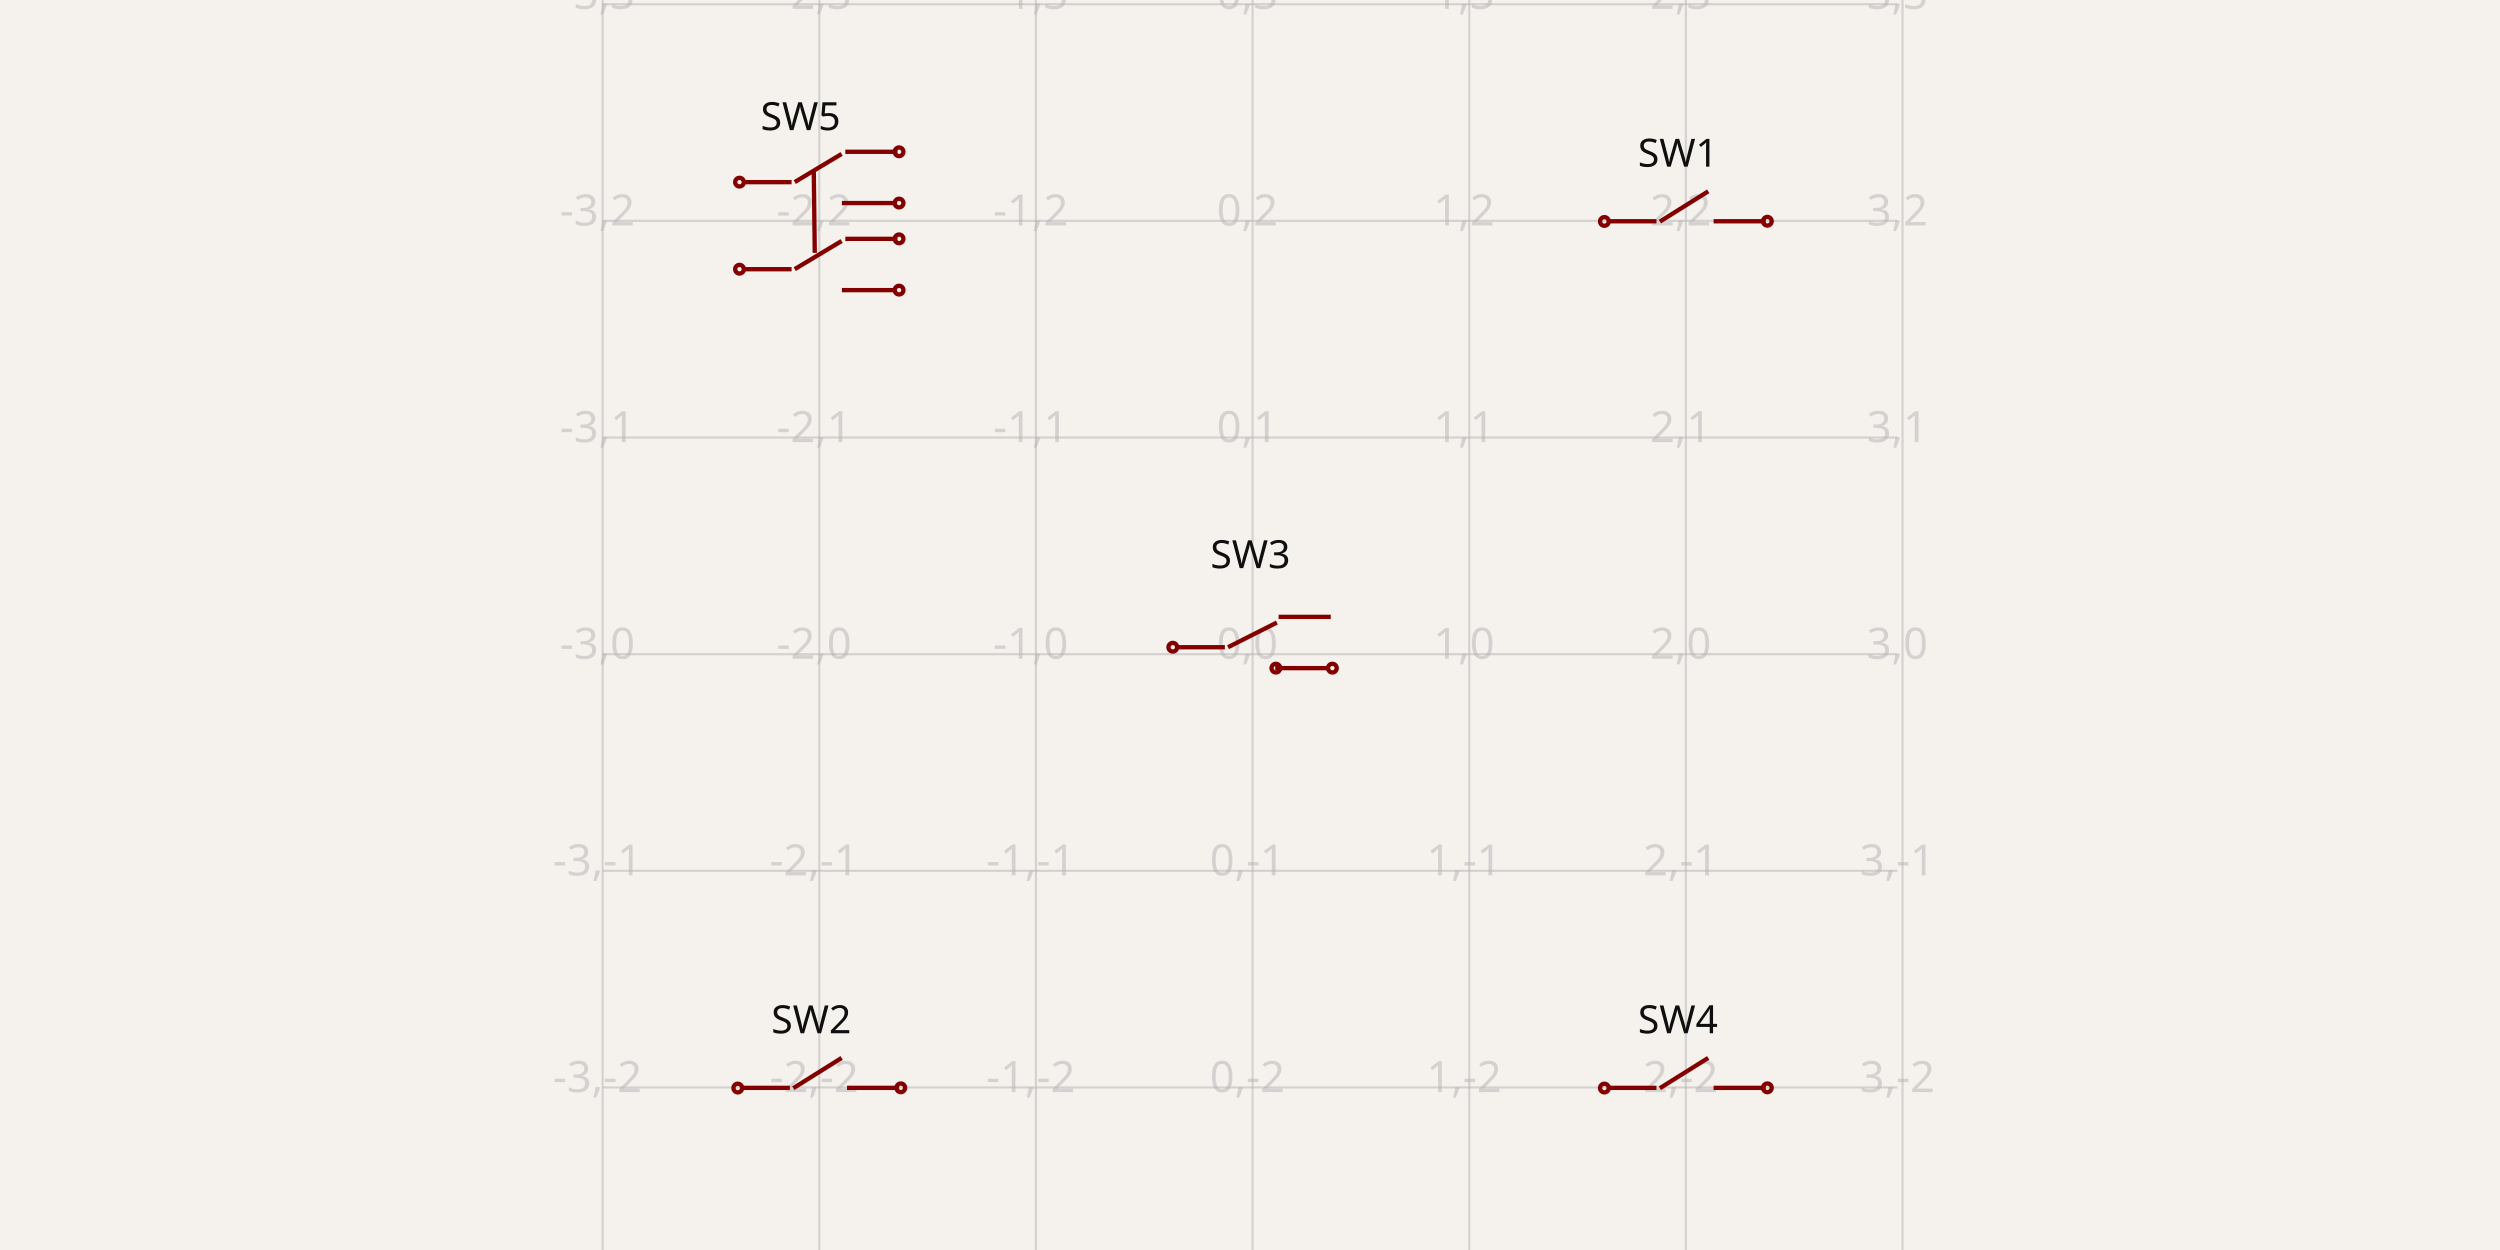
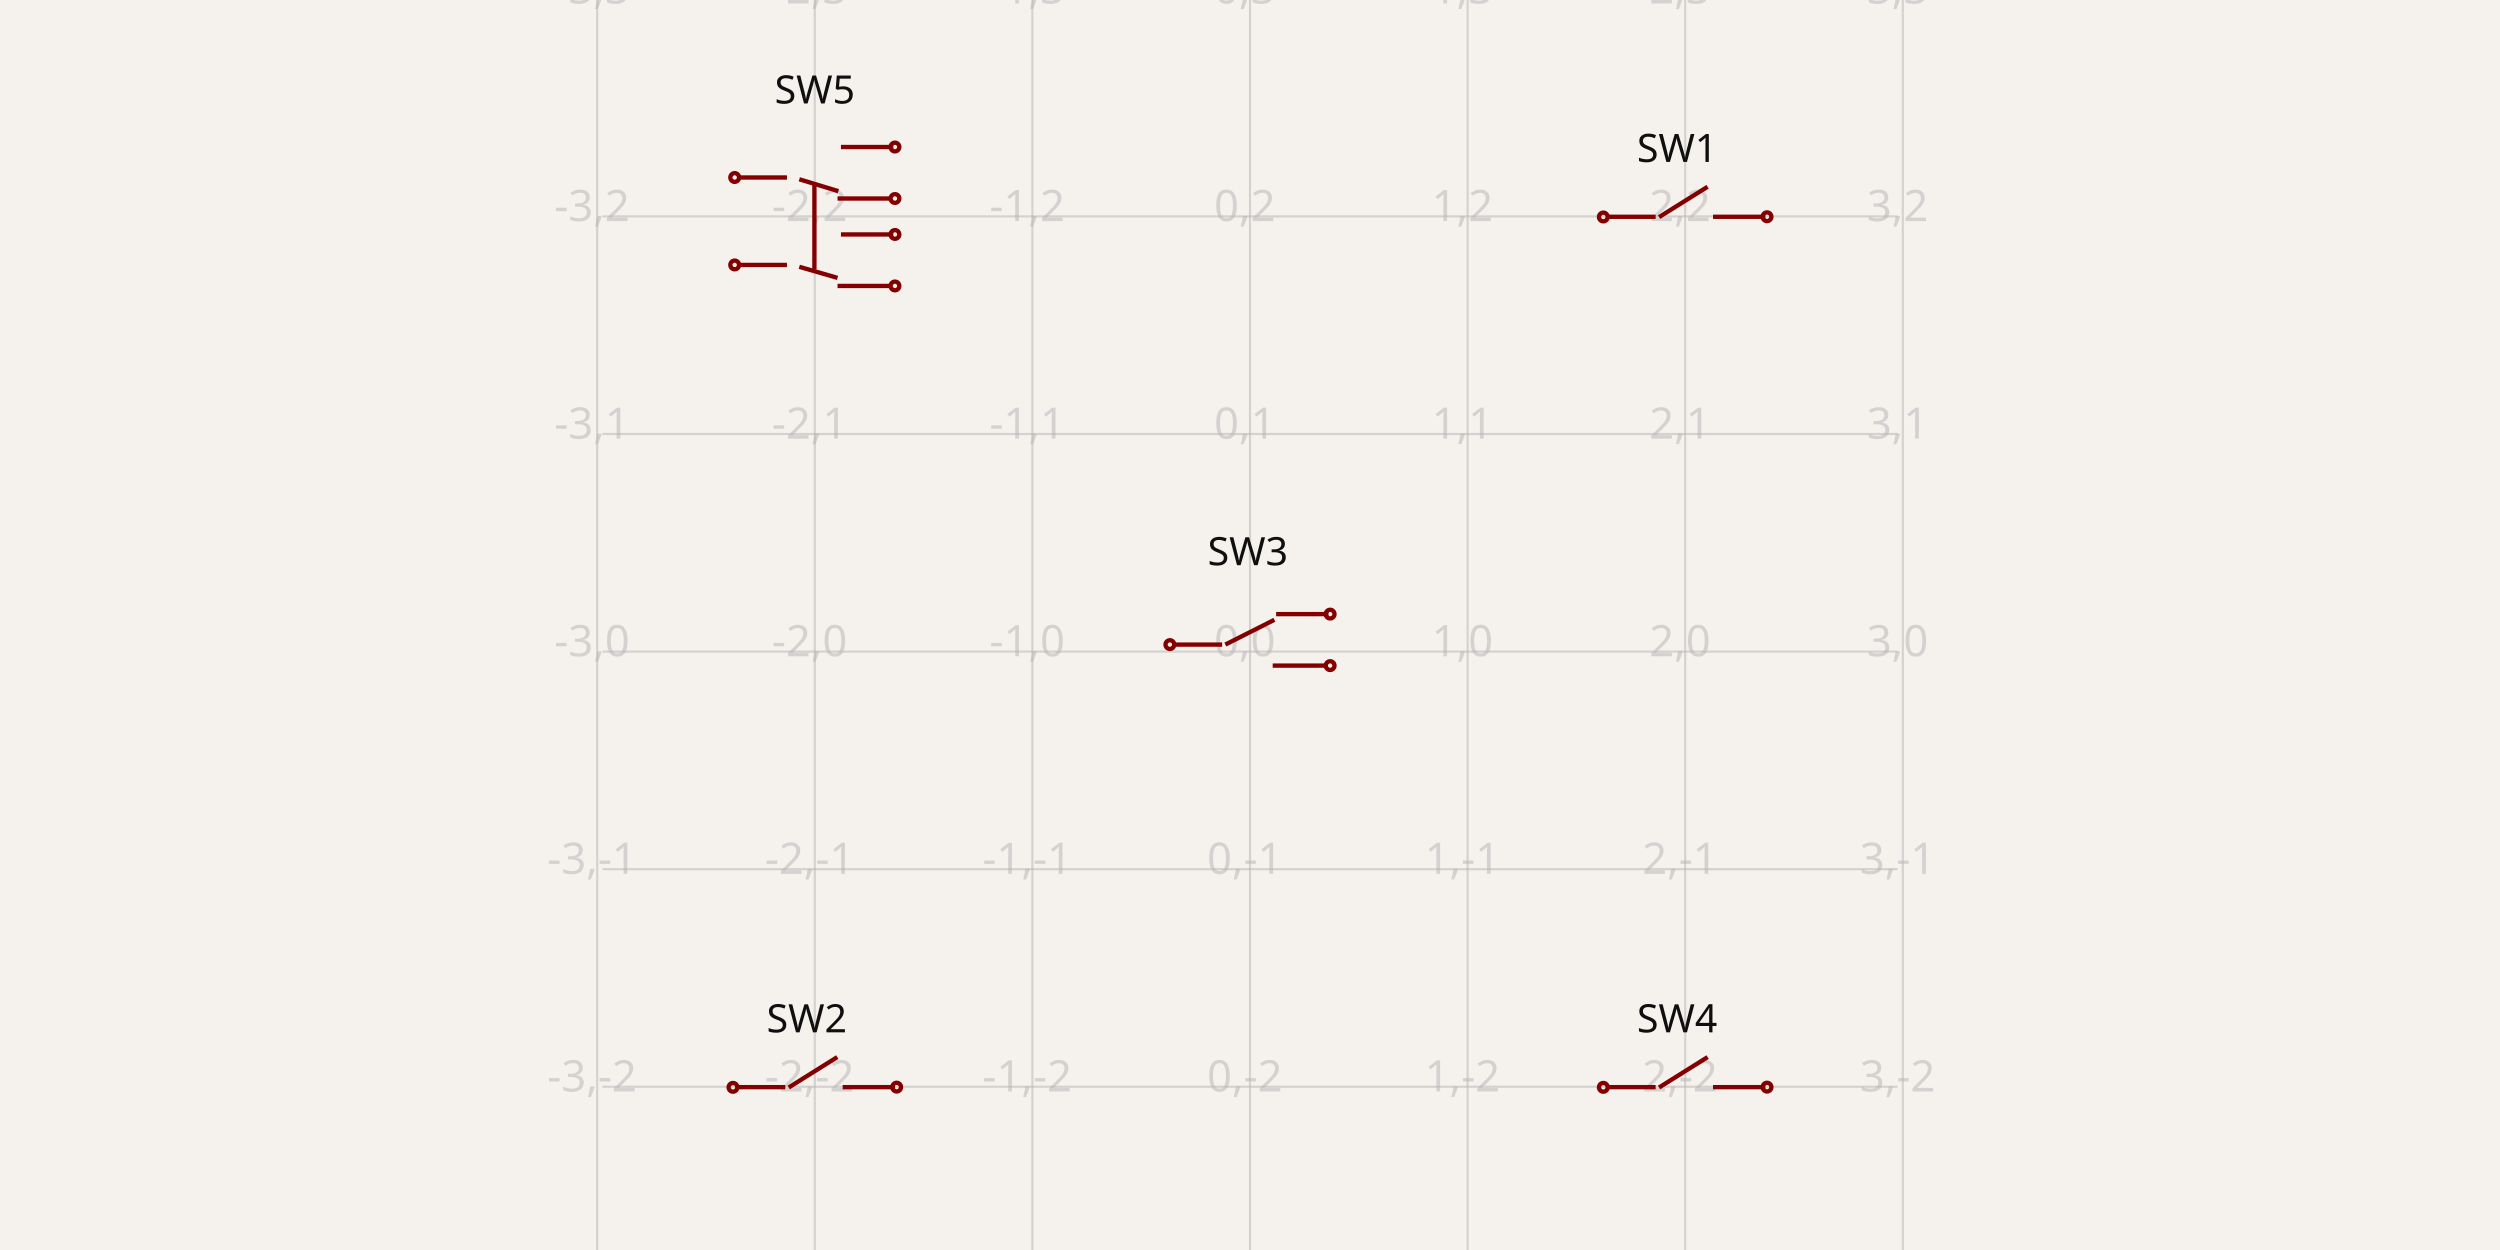
- <svg xmlns="http://www.w3.org/2000/svg" width="1200" height="600" style="background-color: rgb(245, 241, 237)" data-real-to-screen-transform="matrix(103.9907174419,0,0,-103.9907174419,601.2404662718,313.9976211257)">
+ <svg xmlns="http://www.w3.org/2000/svg" width="1200" height="600" style="background-color: rgb(245, 241, 237)" data-real-to-screen-transform="matrix(104.4432645257,0,0,-104.4432645257,600,312.7529952044)">
  <style>
              .boundary { fill: rgb(245, 241, 237); }
              .schematic-boundary { fill: none; stroke: #fff; }
              .component { fill: none; stroke: rgb(132, 0, 0); }
              .chip { fill: rgb(255, 255, 194); stroke: rgb(132, 0, 0); }
              .component-pin { fill: none; stroke: rgb(132, 0, 0); }
              .trace:hover {
                filter: invert(1);
              }
              .trace:hover .trace-crossing-outline {
                opacity: 0;
              }
              .text { font-family: sans-serif; fill: rgb(0, 150, 0); }
              .pin-number { fill: rgb(169, 0, 0); }
              .port-label { fill: rgb(0, 100, 100); }
              .component-name { fill: rgb(0, 100, 100); }
            </style>
  <rect class="boundary" x="0" y="0" width="1200" height="600" />
  <g class="grid">
-     <line x1="289.268" y1="600" x2="289.268" y2="9.71454028331209e-11" stroke="rgb(181, 181, 181)" stroke-width="1.04" stroke-opacity="0.5" />
-     <line x1="393.259" y1="600" x2="393.259" y2="9.71454028331209e-11" stroke="rgb(181, 181, 181)" stroke-width="1.04" stroke-opacity="0.5" />
-     <line x1="497.25" y1="600" x2="497.25" y2="9.71454028331209e-11" stroke="rgb(181, 181, 181)" stroke-width="1.04" stroke-opacity="0.5" />
-     <line x1="601.24" y1="600" x2="601.24" y2="9.71454028331209e-11" stroke="rgb(181, 181, 181)" stroke-width="1.04" stroke-opacity="0.5" />
-     <line x1="705.231" y1="600" x2="705.231" y2="9.71454028331209e-11" stroke="rgb(181, 181, 181)" stroke-width="1.04" stroke-opacity="0.5" />
-     <line x1="809.222" y1="600" x2="809.222" y2="9.71454028331209e-11" stroke="rgb(181, 181, 181)" stroke-width="1.04" stroke-opacity="0.5" />
-     <line x1="913.213" y1="600" x2="913.213" y2="9.71454028331209e-11" stroke="rgb(181, 181, 181)" stroke-width="1.04" stroke-opacity="0.5" />
-     <line x1="289.268" y1="625.97" x2="910.732" y2="625.97" stroke="rgb(181, 181, 181)" stroke-width="1.04" stroke-opacity="0.5" />
-     <line x1="289.268" y1="521.979" x2="910.732" y2="521.979" stroke="rgb(181, 181, 181)" stroke-width="1.04" stroke-opacity="0.5" />
-     <line x1="289.268" y1="417.988" x2="910.732" y2="417.988" stroke="rgb(181, 181, 181)" stroke-width="1.04" stroke-opacity="0.5" />
-     <line x1="289.268" y1="313.998" x2="910.732" y2="313.998" stroke="rgb(181, 181, 181)" stroke-width="1.04" stroke-opacity="0.5" />
-     <line x1="289.268" y1="210.007" x2="910.732" y2="210.007" stroke="rgb(181, 181, 181)" stroke-width="1.04" stroke-opacity="0.5" />
-     <line x1="289.268" y1="106.016" x2="910.732" y2="106.016" stroke="rgb(181, 181, 181)" stroke-width="1.04" stroke-opacity="0.5" />
-     <line x1="289.268" y1="2.025" x2="910.732" y2="2.025" stroke="rgb(181, 181, 181)" stroke-width="1.04" stroke-opacity="0.5" />
-     <line x1="289.268" y1="-101.965" x2="910.732" y2="-101.965" stroke="rgb(181, 181, 181)" stroke-width="1.04" stroke-opacity="0.5" />
-     <text x="286.768" y="620.97" fill="rgb(181, 181, 181)" font-size="20.798" fill-opacity="0.5" text-anchor="middle" dominant-baseline="middle" font-family="sans-serif">-3,-3</text>
-     <text x="286.768" y="516.979" fill="rgb(181, 181, 181)" font-size="20.798" fill-opacity="0.5" text-anchor="middle" dominant-baseline="middle" font-family="sans-serif">-3,-2</text>
-     <text x="286.768" y="412.988" fill="rgb(181, 181, 181)" font-size="20.798" fill-opacity="0.5" text-anchor="middle" dominant-baseline="middle" font-family="sans-serif">-3,-1</text>
-     <text x="286.768" y="308.998" fill="rgb(181, 181, 181)" font-size="20.798" fill-opacity="0.5" text-anchor="middle" dominant-baseline="middle" font-family="sans-serif">-3,0</text>
-     <text x="286.768" y="205.007" fill="rgb(181, 181, 181)" font-size="20.798" fill-opacity="0.5" text-anchor="middle" dominant-baseline="middle" font-family="sans-serif">-3,1</text>
-     <text x="286.768" y="101.016" fill="rgb(181, 181, 181)" font-size="20.798" fill-opacity="0.5" text-anchor="middle" dominant-baseline="middle" font-family="sans-serif">-3,2</text>
-     <text x="286.768" y="-2.975" fill="rgb(181, 181, 181)" font-size="20.798" fill-opacity="0.5" text-anchor="middle" dominant-baseline="middle" font-family="sans-serif">-3,3</text>
-     <text x="286.768" y="-106.965" fill="rgb(181, 181, 181)" font-size="20.798" fill-opacity="0.5" text-anchor="middle" dominant-baseline="middle" font-family="sans-serif">-3,4</text>
-     <text x="390.759" y="620.97" fill="rgb(181, 181, 181)" font-size="20.798" fill-opacity="0.5" text-anchor="middle" dominant-baseline="middle" font-family="sans-serif">-2,-3</text>
-     <text x="390.759" y="516.979" fill="rgb(181, 181, 181)" font-size="20.798" fill-opacity="0.5" text-anchor="middle" dominant-baseline="middle" font-family="sans-serif">-2,-2</text>
-     <text x="390.759" y="412.988" fill="rgb(181, 181, 181)" font-size="20.798" fill-opacity="0.5" text-anchor="middle" dominant-baseline="middle" font-family="sans-serif">-2,-1</text>
-     <text x="390.759" y="308.998" fill="rgb(181, 181, 181)" font-size="20.798" fill-opacity="0.5" text-anchor="middle" dominant-baseline="middle" font-family="sans-serif">-2,0</text>
-     <text x="390.759" y="205.007" fill="rgb(181, 181, 181)" font-size="20.798" fill-opacity="0.5" text-anchor="middle" dominant-baseline="middle" font-family="sans-serif">-2,1</text>
-     <text x="390.759" y="101.016" fill="rgb(181, 181, 181)" font-size="20.798" fill-opacity="0.5" text-anchor="middle" dominant-baseline="middle" font-family="sans-serif">-2,2</text>
-     <text x="390.759" y="-2.975" fill="rgb(181, 181, 181)" font-size="20.798" fill-opacity="0.5" text-anchor="middle" dominant-baseline="middle" font-family="sans-serif">-2,3</text>
-     <text x="390.759" y="-106.965" fill="rgb(181, 181, 181)" font-size="20.798" fill-opacity="0.5" text-anchor="middle" dominant-baseline="middle" font-family="sans-serif">-2,4</text>
-     <text x="494.75" y="620.97" fill="rgb(181, 181, 181)" font-size="20.798" fill-opacity="0.5" text-anchor="middle" dominant-baseline="middle" font-family="sans-serif">-1,-3</text>
-     <text x="494.75" y="516.979" fill="rgb(181, 181, 181)" font-size="20.798" fill-opacity="0.5" text-anchor="middle" dominant-baseline="middle" font-family="sans-serif">-1,-2</text>
-     <text x="494.75" y="412.988" fill="rgb(181, 181, 181)" font-size="20.798" fill-opacity="0.5" text-anchor="middle" dominant-baseline="middle" font-family="sans-serif">-1,-1</text>
-     <text x="494.75" y="308.998" fill="rgb(181, 181, 181)" font-size="20.798" fill-opacity="0.5" text-anchor="middle" dominant-baseline="middle" font-family="sans-serif">-1,0</text>
-     <text x="494.75" y="205.007" fill="rgb(181, 181, 181)" font-size="20.798" fill-opacity="0.5" text-anchor="middle" dominant-baseline="middle" font-family="sans-serif">-1,1</text>
-     <text x="494.75" y="101.016" fill="rgb(181, 181, 181)" font-size="20.798" fill-opacity="0.5" text-anchor="middle" dominant-baseline="middle" font-family="sans-serif">-1,2</text>
-     <text x="494.75" y="-2.975" fill="rgb(181, 181, 181)" font-size="20.798" fill-opacity="0.5" text-anchor="middle" dominant-baseline="middle" font-family="sans-serif">-1,3</text>
-     <text x="494.75" y="-106.965" fill="rgb(181, 181, 181)" font-size="20.798" fill-opacity="0.5" text-anchor="middle" dominant-baseline="middle" font-family="sans-serif">-1,4</text>
-     <text x="598.74" y="620.97" fill="rgb(181, 181, 181)" font-size="20.798" fill-opacity="0.5" text-anchor="middle" dominant-baseline="middle" font-family="sans-serif">0,-3</text>
-     <text x="598.74" y="516.979" fill="rgb(181, 181, 181)" font-size="20.798" fill-opacity="0.5" text-anchor="middle" dominant-baseline="middle" font-family="sans-serif">0,-2</text>
-     <text x="598.74" y="412.988" fill="rgb(181, 181, 181)" font-size="20.798" fill-opacity="0.5" text-anchor="middle" dominant-baseline="middle" font-family="sans-serif">0,-1</text>
-     <text x="598.74" y="308.998" fill="rgb(181, 181, 181)" font-size="20.798" fill-opacity="0.5" text-anchor="middle" dominant-baseline="middle" font-family="sans-serif">0,0</text>
-     <text x="598.74" y="205.007" fill="rgb(181, 181, 181)" font-size="20.798" fill-opacity="0.5" text-anchor="middle" dominant-baseline="middle" font-family="sans-serif">0,1</text>
-     <text x="598.74" y="101.016" fill="rgb(181, 181, 181)" font-size="20.798" fill-opacity="0.5" text-anchor="middle" dominant-baseline="middle" font-family="sans-serif">0,2</text>
-     <text x="598.74" y="-2.975" fill="rgb(181, 181, 181)" font-size="20.798" fill-opacity="0.5" text-anchor="middle" dominant-baseline="middle" font-family="sans-serif">0,3</text>
-     <text x="598.74" y="-106.965" fill="rgb(181, 181, 181)" font-size="20.798" fill-opacity="0.5" text-anchor="middle" dominant-baseline="middle" font-family="sans-serif">0,4</text>
-     <text x="702.731" y="620.97" fill="rgb(181, 181, 181)" font-size="20.798" fill-opacity="0.5" text-anchor="middle" dominant-baseline="middle" font-family="sans-serif">1,-3</text>
-     <text x="702.731" y="516.979" fill="rgb(181, 181, 181)" font-size="20.798" fill-opacity="0.5" text-anchor="middle" dominant-baseline="middle" font-family="sans-serif">1,-2</text>
-     <text x="702.731" y="412.988" fill="rgb(181, 181, 181)" font-size="20.798" fill-opacity="0.5" text-anchor="middle" dominant-baseline="middle" font-family="sans-serif">1,-1</text>
-     <text x="702.731" y="308.998" fill="rgb(181, 181, 181)" font-size="20.798" fill-opacity="0.5" text-anchor="middle" dominant-baseline="middle" font-family="sans-serif">1,0</text>
-     <text x="702.731" y="205.007" fill="rgb(181, 181, 181)" font-size="20.798" fill-opacity="0.5" text-anchor="middle" dominant-baseline="middle" font-family="sans-serif">1,1</text>
-     <text x="702.731" y="101.016" fill="rgb(181, 181, 181)" font-size="20.798" fill-opacity="0.5" text-anchor="middle" dominant-baseline="middle" font-family="sans-serif">1,2</text>
-     <text x="702.731" y="-2.975" fill="rgb(181, 181, 181)" font-size="20.798" fill-opacity="0.5" text-anchor="middle" dominant-baseline="middle" font-family="sans-serif">1,3</text>
-     <text x="702.731" y="-106.965" fill="rgb(181, 181, 181)" font-size="20.798" fill-opacity="0.5" text-anchor="middle" dominant-baseline="middle" font-family="sans-serif">1,4</text>
-     <text x="806.722" y="620.97" fill="rgb(181, 181, 181)" font-size="20.798" fill-opacity="0.5" text-anchor="middle" dominant-baseline="middle" font-family="sans-serif">2,-3</text>
-     <text x="806.722" y="516.979" fill="rgb(181, 181, 181)" font-size="20.798" fill-opacity="0.5" text-anchor="middle" dominant-baseline="middle" font-family="sans-serif">2,-2</text>
-     <text x="806.722" y="412.988" fill="rgb(181, 181, 181)" font-size="20.798" fill-opacity="0.5" text-anchor="middle" dominant-baseline="middle" font-family="sans-serif">2,-1</text>
-     <text x="806.722" y="308.998" fill="rgb(181, 181, 181)" font-size="20.798" fill-opacity="0.5" text-anchor="middle" dominant-baseline="middle" font-family="sans-serif">2,0</text>
-     <text x="806.722" y="205.007" fill="rgb(181, 181, 181)" font-size="20.798" fill-opacity="0.5" text-anchor="middle" dominant-baseline="middle" font-family="sans-serif">2,1</text>
-     <text x="806.722" y="101.016" fill="rgb(181, 181, 181)" font-size="20.798" fill-opacity="0.5" text-anchor="middle" dominant-baseline="middle" font-family="sans-serif">2,2</text>
-     <text x="806.722" y="-2.975" fill="rgb(181, 181, 181)" font-size="20.798" fill-opacity="0.5" text-anchor="middle" dominant-baseline="middle" font-family="sans-serif">2,3</text>
-     <text x="806.722" y="-106.965" fill="rgb(181, 181, 181)" font-size="20.798" fill-opacity="0.5" text-anchor="middle" dominant-baseline="middle" font-family="sans-serif">2,4</text>
-     <text x="910.713" y="620.97" fill="rgb(181, 181, 181)" font-size="20.798" fill-opacity="0.5" text-anchor="middle" dominant-baseline="middle" font-family="sans-serif">3,-3</text>
-     <text x="910.713" y="516.979" fill="rgb(181, 181, 181)" font-size="20.798" fill-opacity="0.5" text-anchor="middle" dominant-baseline="middle" font-family="sans-serif">3,-2</text>
-     <text x="910.713" y="412.988" fill="rgb(181, 181, 181)" font-size="20.798" fill-opacity="0.5" text-anchor="middle" dominant-baseline="middle" font-family="sans-serif">3,-1</text>
-     <text x="910.713" y="308.998" fill="rgb(181, 181, 181)" font-size="20.798" fill-opacity="0.5" text-anchor="middle" dominant-baseline="middle" font-family="sans-serif">3,0</text>
-     <text x="910.713" y="205.007" fill="rgb(181, 181, 181)" font-size="20.798" fill-opacity="0.5" text-anchor="middle" dominant-baseline="middle" font-family="sans-serif">3,1</text>
-     <text x="910.713" y="101.016" fill="rgb(181, 181, 181)" font-size="20.798" fill-opacity="0.5" text-anchor="middle" dominant-baseline="middle" font-family="sans-serif">3,2</text>
-     <text x="910.713" y="-2.975" fill="rgb(181, 181, 181)" font-size="20.798" fill-opacity="0.5" text-anchor="middle" dominant-baseline="middle" font-family="sans-serif">3,3</text>
-     <text x="910.713" y="-106.965" fill="rgb(181, 181, 181)" font-size="20.798" fill-opacity="0.5" text-anchor="middle" dominant-baseline="middle" font-family="sans-serif">3,4</text>
+     <line x1="286.67" y1="600" x2="286.67" y2="-3.035438567167148e-11" stroke="rgb(181, 181, 181)" stroke-width="1.044" stroke-opacity="0.5" />
+     <line x1="391.113" y1="600" x2="391.113" y2="-3.035438567167148e-11" stroke="rgb(181, 181, 181)" stroke-width="1.044" stroke-opacity="0.5" />
+     <line x1="495.557" y1="600" x2="495.557" y2="-3.035438567167148e-11" stroke="rgb(181, 181, 181)" stroke-width="1.044" stroke-opacity="0.5" />
+     <line x1="600" y1="600" x2="600" y2="-3.035438567167148e-11" stroke="rgb(181, 181, 181)" stroke-width="1.044" stroke-opacity="0.5" />
+     <line x1="704.443" y1="600" x2="704.443" y2="-3.035438567167148e-11" stroke="rgb(181, 181, 181)" stroke-width="1.044" stroke-opacity="0.5" />
+     <line x1="808.887" y1="600" x2="808.887" y2="-3.035438567167148e-11" stroke="rgb(181, 181, 181)" stroke-width="1.044" stroke-opacity="0.5" />
+     <line x1="913.33" y1="600" x2="913.33" y2="-3.035438567167148e-11" stroke="rgb(181, 181, 181)" stroke-width="1.044" stroke-opacity="0.5" />
+     <line x1="289.162" y1="626.083" x2="910.838" y2="626.083" stroke="rgb(181, 181, 181)" stroke-width="1.044" stroke-opacity="0.5" />
+     <line x1="289.162" y1="521.64" x2="910.838" y2="521.64" stroke="rgb(181, 181, 181)" stroke-width="1.044" stroke-opacity="0.5" />
+     <line x1="289.162" y1="417.196" x2="910.838" y2="417.196" stroke="rgb(181, 181, 181)" stroke-width="1.044" stroke-opacity="0.5" />
+     <line x1="289.162" y1="312.753" x2="910.838" y2="312.753" stroke="rgb(181, 181, 181)" stroke-width="1.044" stroke-opacity="0.5" />
+     <line x1="289.162" y1="208.31" x2="910.838" y2="208.31" stroke="rgb(181, 181, 181)" stroke-width="1.044" stroke-opacity="0.5" />
+     <line x1="289.162" y1="103.866" x2="910.838" y2="103.866" stroke="rgb(181, 181, 181)" stroke-width="1.044" stroke-opacity="0.5" />
+     <line x1="289.162" y1="-0.577" x2="910.838" y2="-0.577" stroke="rgb(181, 181, 181)" stroke-width="1.044" stroke-opacity="0.5" />
+     <text x="284.17" y="621.083" fill="rgb(181, 181, 181)" font-size="20.889" fill-opacity="0.5" text-anchor="middle" dominant-baseline="middle" font-family="sans-serif">-3,-3</text>
+     <text x="284.17" y="516.64" fill="rgb(181, 181, 181)" font-size="20.889" fill-opacity="0.5" text-anchor="middle" dominant-baseline="middle" font-family="sans-serif">-3,-2</text>
+     <text x="284.17" y="412.196" fill="rgb(181, 181, 181)" font-size="20.889" fill-opacity="0.5" text-anchor="middle" dominant-baseline="middle" font-family="sans-serif">-3,-1</text>
+     <text x="284.17" y="307.753" fill="rgb(181, 181, 181)" font-size="20.889" fill-opacity="0.5" text-anchor="middle" dominant-baseline="middle" font-family="sans-serif">-3,0</text>
+     <text x="284.17" y="203.31" fill="rgb(181, 181, 181)" font-size="20.889" fill-opacity="0.5" text-anchor="middle" dominant-baseline="middle" font-family="sans-serif">-3,1</text>
+     <text x="284.17" y="98.866" fill="rgb(181, 181, 181)" font-size="20.889" fill-opacity="0.5" text-anchor="middle" dominant-baseline="middle" font-family="sans-serif">-3,2</text>
+     <text x="284.17" y="-5.577" fill="rgb(181, 181, 181)" font-size="20.889" fill-opacity="0.5" text-anchor="middle" dominant-baseline="middle" font-family="sans-serif">-3,3</text>
+     <text x="388.613" y="621.083" fill="rgb(181, 181, 181)" font-size="20.889" fill-opacity="0.5" text-anchor="middle" dominant-baseline="middle" font-family="sans-serif">-2,-3</text>
+     <text x="388.613" y="516.64" fill="rgb(181, 181, 181)" font-size="20.889" fill-opacity="0.5" text-anchor="middle" dominant-baseline="middle" font-family="sans-serif">-2,-2</text>
+     <text x="388.613" y="412.196" fill="rgb(181, 181, 181)" font-size="20.889" fill-opacity="0.5" text-anchor="middle" dominant-baseline="middle" font-family="sans-serif">-2,-1</text>
+     <text x="388.613" y="307.753" fill="rgb(181, 181, 181)" font-size="20.889" fill-opacity="0.5" text-anchor="middle" dominant-baseline="middle" font-family="sans-serif">-2,0</text>
+     <text x="388.613" y="203.31" fill="rgb(181, 181, 181)" font-size="20.889" fill-opacity="0.5" text-anchor="middle" dominant-baseline="middle" font-family="sans-serif">-2,1</text>
+     <text x="388.613" y="98.866" fill="rgb(181, 181, 181)" font-size="20.889" fill-opacity="0.5" text-anchor="middle" dominant-baseline="middle" font-family="sans-serif">-2,2</text>
+     <text x="388.613" y="-5.577" fill="rgb(181, 181, 181)" font-size="20.889" fill-opacity="0.5" text-anchor="middle" dominant-baseline="middle" font-family="sans-serif">-2,3</text>
+     <text x="493.057" y="621.083" fill="rgb(181, 181, 181)" font-size="20.889" fill-opacity="0.5" text-anchor="middle" dominant-baseline="middle" font-family="sans-serif">-1,-3</text>
+     <text x="493.057" y="516.64" fill="rgb(181, 181, 181)" font-size="20.889" fill-opacity="0.5" text-anchor="middle" dominant-baseline="middle" font-family="sans-serif">-1,-2</text>
+     <text x="493.057" y="412.196" fill="rgb(181, 181, 181)" font-size="20.889" fill-opacity="0.5" text-anchor="middle" dominant-baseline="middle" font-family="sans-serif">-1,-1</text>
+     <text x="493.057" y="307.753" fill="rgb(181, 181, 181)" font-size="20.889" fill-opacity="0.5" text-anchor="middle" dominant-baseline="middle" font-family="sans-serif">-1,0</text>
+     <text x="493.057" y="203.31" fill="rgb(181, 181, 181)" font-size="20.889" fill-opacity="0.5" text-anchor="middle" dominant-baseline="middle" font-family="sans-serif">-1,1</text>
+     <text x="493.057" y="98.866" fill="rgb(181, 181, 181)" font-size="20.889" fill-opacity="0.5" text-anchor="middle" dominant-baseline="middle" font-family="sans-serif">-1,2</text>
+     <text x="493.057" y="-5.577" fill="rgb(181, 181, 181)" font-size="20.889" fill-opacity="0.5" text-anchor="middle" dominant-baseline="middle" font-family="sans-serif">-1,3</text>
+     <text x="597.5" y="621.083" fill="rgb(181, 181, 181)" font-size="20.889" fill-opacity="0.5" text-anchor="middle" dominant-baseline="middle" font-family="sans-serif">0,-3</text>
+     <text x="597.5" y="516.64" fill="rgb(181, 181, 181)" font-size="20.889" fill-opacity="0.5" text-anchor="middle" dominant-baseline="middle" font-family="sans-serif">0,-2</text>
+     <text x="597.5" y="412.196" fill="rgb(181, 181, 181)" font-size="20.889" fill-opacity="0.5" text-anchor="middle" dominant-baseline="middle" font-family="sans-serif">0,-1</text>
+     <text x="597.5" y="307.753" fill="rgb(181, 181, 181)" font-size="20.889" fill-opacity="0.5" text-anchor="middle" dominant-baseline="middle" font-family="sans-serif">0,0</text>
+     <text x="597.5" y="203.31" fill="rgb(181, 181, 181)" font-size="20.889" fill-opacity="0.5" text-anchor="middle" dominant-baseline="middle" font-family="sans-serif">0,1</text>
+     <text x="597.5" y="98.866" fill="rgb(181, 181, 181)" font-size="20.889" fill-opacity="0.5" text-anchor="middle" dominant-baseline="middle" font-family="sans-serif">0,2</text>
+     <text x="597.5" y="-5.577" fill="rgb(181, 181, 181)" font-size="20.889" fill-opacity="0.5" text-anchor="middle" dominant-baseline="middle" font-family="sans-serif">0,3</text>
+     <text x="701.943" y="621.083" fill="rgb(181, 181, 181)" font-size="20.889" fill-opacity="0.5" text-anchor="middle" dominant-baseline="middle" font-family="sans-serif">1,-3</text>
+     <text x="701.943" y="516.64" fill="rgb(181, 181, 181)" font-size="20.889" fill-opacity="0.5" text-anchor="middle" dominant-baseline="middle" font-family="sans-serif">1,-2</text>
+     <text x="701.943" y="412.196" fill="rgb(181, 181, 181)" font-size="20.889" fill-opacity="0.5" text-anchor="middle" dominant-baseline="middle" font-family="sans-serif">1,-1</text>
+     <text x="701.943" y="307.753" fill="rgb(181, 181, 181)" font-size="20.889" fill-opacity="0.5" text-anchor="middle" dominant-baseline="middle" font-family="sans-serif">1,0</text>
+     <text x="701.943" y="203.31" fill="rgb(181, 181, 181)" font-size="20.889" fill-opacity="0.5" text-anchor="middle" dominant-baseline="middle" font-family="sans-serif">1,1</text>
+     <text x="701.943" y="98.866" fill="rgb(181, 181, 181)" font-size="20.889" fill-opacity="0.5" text-anchor="middle" dominant-baseline="middle" font-family="sans-serif">1,2</text>
+     <text x="701.943" y="-5.577" fill="rgb(181, 181, 181)" font-size="20.889" fill-opacity="0.5" text-anchor="middle" dominant-baseline="middle" font-family="sans-serif">1,3</text>
+     <text x="806.387" y="621.083" fill="rgb(181, 181, 181)" font-size="20.889" fill-opacity="0.5" text-anchor="middle" dominant-baseline="middle" font-family="sans-serif">2,-3</text>
+     <text x="806.387" y="516.64" fill="rgb(181, 181, 181)" font-size="20.889" fill-opacity="0.5" text-anchor="middle" dominant-baseline="middle" font-family="sans-serif">2,-2</text>
+     <text x="806.387" y="412.196" fill="rgb(181, 181, 181)" font-size="20.889" fill-opacity="0.5" text-anchor="middle" dominant-baseline="middle" font-family="sans-serif">2,-1</text>
+     <text x="806.387" y="307.753" fill="rgb(181, 181, 181)" font-size="20.889" fill-opacity="0.5" text-anchor="middle" dominant-baseline="middle" font-family="sans-serif">2,0</text>
+     <text x="806.387" y="203.31" fill="rgb(181, 181, 181)" font-size="20.889" fill-opacity="0.5" text-anchor="middle" dominant-baseline="middle" font-family="sans-serif">2,1</text>
+     <text x="806.387" y="98.866" fill="rgb(181, 181, 181)" font-size="20.889" fill-opacity="0.5" text-anchor="middle" dominant-baseline="middle" font-family="sans-serif">2,2</text>
+     <text x="806.387" y="-5.577" fill="rgb(181, 181, 181)" font-size="20.889" fill-opacity="0.5" text-anchor="middle" dominant-baseline="middle" font-family="sans-serif">2,3</text>
+     <text x="910.83" y="621.083" fill="rgb(181, 181, 181)" font-size="20.889" fill-opacity="0.5" text-anchor="middle" dominant-baseline="middle" font-family="sans-serif">3,-3</text>
+     <text x="910.83" y="516.64" fill="rgb(181, 181, 181)" font-size="20.889" fill-opacity="0.5" text-anchor="middle" dominant-baseline="middle" font-family="sans-serif">3,-2</text>
+     <text x="910.83" y="412.196" fill="rgb(181, 181, 181)" font-size="20.889" fill-opacity="0.5" text-anchor="middle" dominant-baseline="middle" font-family="sans-serif">3,-1</text>
+     <text x="910.83" y="307.753" fill="rgb(181, 181, 181)" font-size="20.889" fill-opacity="0.5" text-anchor="middle" dominant-baseline="middle" font-family="sans-serif">3,0</text>
+     <text x="910.83" y="203.31" fill="rgb(181, 181, 181)" font-size="20.889" fill-opacity="0.5" text-anchor="middle" dominant-baseline="middle" font-family="sans-serif">3,1</text>
+     <text x="910.83" y="98.866" fill="rgb(181, 181, 181)" font-size="20.889" fill-opacity="0.5" text-anchor="middle" dominant-baseline="middle" font-family="sans-serif">3,2</text>
+     <text x="910.83" y="-5.577" fill="rgb(181, 181, 181)" font-size="20.889" fill-opacity="0.5" text-anchor="middle" dominant-baseline="middle" font-family="sans-serif">3,3</text>
  </g>
  <g data-circuit-json-type="schematic_component" data-schematic-component-id="schematic_component_0">
-     <rect class="component-overlay" x="771.554" y="91.842" width="76.009" height="14.526" fill="transparent" />
-     <path d="M 771.554 106.209 L 795.1 106.209" stroke="rgb(132, 0, 0)" fill="none" stroke-width="2.08px" />
-     <path d="M 796.733 106.369 L 819.941 91.842" stroke="rgb(132, 0, 0)" fill="none" stroke-width="2.08px" />
-     <path d="M 822.528 106.209 L 847.563 106.209" stroke="rgb(132, 0, 0)" fill="none" stroke-width="2.08px" />
-     <text x="805.386" y="80.005" fill="rgb(15, 15, 15)" font-family="sans-serif" text-anchor="middle" dominant-baseline="auto" font-size="18.718px">SW1</text>
-     <text x="806.897" y="132.028" fill="rgb(15, 15, 15)" font-family="sans-serif" text-anchor="middle" dominant-baseline="hanging" font-size="18.718px" />
-     <circle cx="770.107" cy="106.298" r="2.08px" stroke-width="2.08px" fill="none" stroke="rgb(132, 0, 0)" />
-     <circle cx="848.337" cy="106.195" r="2.08px" stroke-width="2.08px" fill="none" stroke="rgb(132, 0, 0)" />
+     <rect class="component-overlay" x="771.054" y="89.631" width="76.34" height="14.59" fill="transparent" />
+     <path d="M 771.054 104.061 L 794.703 104.061" stroke="rgb(132, 0, 0)" fill="none" stroke-width="2.089px" />
+     <path d="M 796.343 104.22 L 819.652 89.631" stroke="rgb(132, 0, 0)" fill="none" stroke-width="2.089px" />
+     <path d="M 822.251 104.061 L 847.394 104.061" stroke="rgb(132, 0, 0)" fill="none" stroke-width="2.089px" />
+     <text x="805.034" y="77.742" fill="rgb(15, 15, 15)" font-family="sans-serif" text-anchor="middle" dominant-baseline="auto" font-size="18.8px">SW1</text>
+     <text x="806.552" y="129.991" fill="rgb(15, 15, 15)" font-family="sans-serif" text-anchor="middle" dominant-baseline="hanging" font-size="18.8px" />
+     <circle cx="769.601" cy="104.15" r="2.089px" stroke-width="2.089px" fill="none" stroke="rgb(132, 0, 0)" />
+     <circle cx="848.172" cy="104.046" r="2.089px" stroke-width="2.089px" fill="none" stroke="rgb(132, 0, 0)" />
  </g>
  <g data-circuit-json-type="schematic_component" data-schematic-component-id="schematic_component_1">
-     <rect class="component-overlay" x="355.591" y="507.805" width="76.009" height="14.526" fill="transparent" />
-     <path d="M 355.591 522.172 L 379.137 522.172" stroke="rgb(132, 0, 0)" fill="none" stroke-width="2.08px" />
-     <path d="M 380.77 522.331 L 403.978 507.805" stroke="rgb(132, 0, 0)" fill="none" stroke-width="2.08px" />
-     <path d="M 406.565 522.172 L 431.6 522.172" stroke="rgb(132, 0, 0)" fill="none" stroke-width="2.08px" />
-     <text x="389.423" y="495.967" fill="rgb(15, 15, 15)" font-family="sans-serif" text-anchor="middle" dominant-baseline="auto" font-size="18.718px">SW2</text>
-     <text x="390.935" y="547.991" fill="rgb(15, 15, 15)" font-family="sans-serif" text-anchor="middle" dominant-baseline="hanging" font-size="18.718px" />
-     <circle cx="354.144" cy="522.261" r="2.08px" stroke-width="2.08px" fill="none" stroke="rgb(132, 0, 0)" />
-     <circle cx="432.374" cy="522.157" r="2.08px" stroke-width="2.08px" fill="none" stroke="rgb(132, 0, 0)" />
+     <rect class="component-overlay" x="353.281" y="507.404" width="76.34" height="14.59" fill="transparent" />
+     <path d="M 353.281 521.834 L 376.93 521.834" stroke="rgb(132, 0, 0)" fill="none" stroke-width="2.089px" />
+     <path d="M 378.57 521.993 L 401.879 507.404" stroke="rgb(132, 0, 0)" fill="none" stroke-width="2.089px" />
+     <path d="M 404.478 521.834 L 429.621 521.834" stroke="rgb(132, 0, 0)" fill="none" stroke-width="2.089px" />
+     <text x="387.261" y="495.515" fill="rgb(15, 15, 15)" font-family="sans-serif" text-anchor="middle" dominant-baseline="auto" font-size="18.8px">SW2</text>
+     <text x="388.779" y="547.764" fill="rgb(15, 15, 15)" font-family="sans-serif" text-anchor="middle" dominant-baseline="hanging" font-size="18.8px" />
+     <circle cx="351.828" cy="521.923" r="2.089px" stroke-width="2.089px" fill="none" stroke="rgb(132, 0, 0)" />
+     <circle cx="430.399" cy="521.819" r="2.089px" stroke-width="2.089px" fill="none" stroke="rgb(132, 0, 0)" />
  </g>
  <g data-circuit-json-type="schematic_component" data-schematic-component-id="schematic_component_2">
-     <rect class="component-overlay" x="564.39" y="296.096" width="74.373" height="24.61" fill="transparent" />
-     <path d="M 564.39 310.665 L 587.937 310.665" stroke="rgb(132, 0, 0)" fill="none" stroke-width="2.08px" />
-     <path d="M 589.451 310.649 L 612.896 298.815" stroke="rgb(132, 0, 0)" fill="none" stroke-width="2.08px" />
-     <path d="M 612.092 320.706 L 637.126 320.706" stroke="rgb(132, 0, 0)" fill="none" stroke-width="2.08px" />
-     <path d="M 613.728 296.096 L 638.763 296.096" stroke="rgb(132, 0, 0)" fill="none" stroke-width="2.08px" />
-     <text x="600.201" y="272.72" fill="rgb(15, 15, 15)" font-family="sans-serif" text-anchor="middle" dominant-baseline="auto" font-size="18.718px">SW3</text>
-     <text x="600.201" y="355.275" fill="rgb(15, 15, 15)" font-family="sans-serif" text-anchor="middle" dominant-baseline="hanging" font-size="18.718px" />
-     <circle cx="562.943" cy="310.665" r="2.08px" stroke-width="2.08px" fill="none" stroke="rgb(132, 0, 0)" />
-     <circle cx="639.538" cy="320.706" r="2.08px" stroke-width="2.08px" fill="none" stroke="rgb(132, 0, 0)" />
-     <circle cx="612.414" cy="320.706" r="2.08px" stroke-width="2.08px" fill="none" stroke="rgb(132, 0, 0)" />
+     <rect class="component-overlay" x="562.99" y="294.773" width="74.696" height="24.718" fill="transparent" />
+     <path d="M 562.99 309.406 L 586.639 309.406" stroke="rgb(132, 0, 0)" fill="none" stroke-width="2.089px" />
+     <path d="M 588.16 309.39 L 611.706 297.504" stroke="rgb(132, 0, 0)" fill="none" stroke-width="2.089px" />
+     <path d="M 610.898 319.491 L 636.042 319.491" stroke="rgb(132, 0, 0)" fill="none" stroke-width="2.089px" />
+     <path d="M 612.542 294.773 L 637.686 294.773" stroke="rgb(132, 0, 0)" fill="none" stroke-width="2.089px" />
+     <text x="598.956" y="271.296" fill="rgb(15, 15, 15)" font-family="sans-serif" text-anchor="middle" dominant-baseline="auto" font-size="18.8px">SW3</text>
+     <text x="598.956" y="354.21" fill="rgb(15, 15, 15)" font-family="sans-serif" text-anchor="middle" dominant-baseline="hanging" font-size="18.8px" />
+     <circle cx="561.536" cy="309.406" r="2.089px" stroke-width="2.089px" fill="none" stroke="rgb(132, 0, 0)" />
+     <circle cx="638.464" cy="319.491" r="2.089px" stroke-width="2.089px" fill="none" stroke="rgb(132, 0, 0)" />
+     <circle cx="638.464" cy="294.773" r="2.089px" stroke-width="2.089px" fill="none" stroke="rgb(132, 0, 0)" />
  </g>
  <g data-circuit-json-type="schematic_component" data-schematic-component-id="schematic_component_3">
-     <rect class="component-overlay" x="771.554" y="507.805" width="76.009" height="14.526" fill="transparent" />
-     <path d="M 771.554 522.172 L 795.1 522.172" stroke="rgb(132, 0, 0)" fill="none" stroke-width="2.08px" />
-     <path d="M 796.733 522.331 L 819.941 507.805" stroke="rgb(132, 0, 0)" fill="none" stroke-width="2.08px" />
-     <path d="M 822.528 522.172 L 847.563 522.172" stroke="rgb(132, 0, 0)" fill="none" stroke-width="2.08px" />
-     <text x="805.386" y="495.967" fill="rgb(15, 15, 15)" font-family="sans-serif" text-anchor="middle" dominant-baseline="auto" font-size="18.718px">SW4</text>
-     <text x="806.897" y="547.991" fill="rgb(15, 15, 15)" font-family="sans-serif" text-anchor="middle" dominant-baseline="hanging" font-size="18.718px" />
-     <circle cx="770.107" cy="522.261" r="2.08px" stroke-width="2.08px" fill="none" stroke="rgb(132, 0, 0)" />
-     <circle cx="848.337" cy="522.157" r="2.08px" stroke-width="2.08px" fill="none" stroke="rgb(132, 0, 0)" />
+     <rect class="component-overlay" x="771.054" y="507.404" width="76.34" height="14.59" fill="transparent" />
+     <path d="M 771.054 521.834 L 794.703 521.834" stroke="rgb(132, 0, 0)" fill="none" stroke-width="2.089px" />
+     <path d="M 796.343 521.993 L 819.652 507.404" stroke="rgb(132, 0, 0)" fill="none" stroke-width="2.089px" />
+     <path d="M 822.251 521.834 L 847.394 521.834" stroke="rgb(132, 0, 0)" fill="none" stroke-width="2.089px" />
+     <text x="805.034" y="495.515" fill="rgb(15, 15, 15)" font-family="sans-serif" text-anchor="middle" dominant-baseline="auto" font-size="18.8px">SW4</text>
+     <text x="806.552" y="547.764" fill="rgb(15, 15, 15)" font-family="sans-serif" text-anchor="middle" dominant-baseline="hanging" font-size="18.8px" />
+     <circle cx="769.601" cy="521.923" r="2.089px" stroke-width="2.089px" fill="none" stroke="rgb(132, 0, 0)" />
+     <circle cx="848.172" cy="521.819" r="2.089px" stroke-width="2.089px" fill="none" stroke="rgb(132, 0, 0)" />
  </g>
  <g data-circuit-json-type="schematic_component" data-schematic-component-id="schematic_component_4">
-     <rect class="component-overlay" x="356.409" y="72.86" width="74.373" height="66.399" fill="transparent" />
-     <path d="M 356.409 87.429 L 379.956 87.429" stroke="rgb(132, 0, 0)" fill="none" stroke-width="2.08px" />
-     <path d="M 381.465 87.396 L 403.981 73.883" stroke="rgb(132, 0, 0)" fill="none" stroke-width="2.08px" />
-     <path d="M 404.11 97.47 L 429.145 97.47" stroke="rgb(132, 0, 0)" fill="none" stroke-width="2.08px" />
-     <path d="M 405.747 72.86 L 430.782 72.86" stroke="rgb(132, 0, 0)" fill="none" stroke-width="2.08px" />
-     <path d="M 356.409 129.218 L 379.956 129.218" stroke="rgb(132, 0, 0)" fill="none" stroke-width="2.08px" />
-     <path d="M 381.465 129.185 L 403.981 115.667" stroke="rgb(132, 0, 0)" fill="none" stroke-width="2.08px" />
-     <path d="M 404.11 139.259 L 429.145 139.259" stroke="rgb(132, 0, 0)" fill="none" stroke-width="2.08px" />
-     <path d="M 405.747 114.649 L 430.782 114.649" stroke="rgb(132, 0, 0)" fill="none" stroke-width="2.08px" />
-     <path d="M 391.086 121.379 L 390.61 81.91" stroke="rgb(132, 0, 0)" fill="none" stroke-width="2.08px" />
-     <text x="384.292" y="62.458" fill="rgb(15, 15, 15)" font-family="sans-serif" text-anchor="middle" dominant-baseline="auto" font-size="18.718px">SW5</text>
-     <text x="384.292" y="154.774" fill="rgb(15, 15, 15)" font-family="sans-serif" text-anchor="middle" dominant-baseline="hanging" font-size="18.718px" />
-     <circle cx="354.962" cy="87.429" r="2.08px" stroke-width="2.08px" fill="none" stroke="rgb(132, 0, 0)" />
-     <circle cx="354.962" cy="129.218" r="2.08px" stroke-width="2.08px" fill="none" stroke="rgb(132, 0, 0)" />
-     <circle cx="431.556" cy="72.86" r="2.08px" stroke-width="2.08px" fill="none" stroke="rgb(132, 0, 0)" />
-     <circle cx="431.556" cy="97.47" r="2.08px" stroke-width="2.08px" fill="none" stroke="rgb(132, 0, 0)" />
-     <circle cx="431.556" cy="114.649" r="2.08px" stroke-width="2.08px" fill="none" stroke="rgb(132, 0, 0)" />
-     <circle cx="431.556" cy="139.259" r="2.08px" stroke-width="2.08px" fill="none" stroke="rgb(132, 0, 0)" />
+     <rect class="component-overlay" x="354.103" y="70.566" width="74.696" height="66.688" fill="transparent" />
+     <path d="M 354.103 85.199 L 377.752 85.199" stroke="rgb(132, 0, 0)" fill="none" stroke-width="2.089px" />
+     <path d="M 383.662 86.054 L 402.435 91.774" stroke="rgb(132, 0, 0)" fill="none" stroke-width="2.089px" />
+     <path d="M 402.012 95.284 L 427.156 95.284" stroke="rgb(132, 0, 0)" fill="none" stroke-width="2.089px" />
+     <path d="M 403.656 70.566 L 428.799 70.566" stroke="rgb(132, 0, 0)" fill="none" stroke-width="2.089px" />
+     <path d="M 354.103 127.17 L 377.752 127.17" stroke="rgb(132, 0, 0)" fill="none" stroke-width="2.089px" />
+     <path d="M 383.662 128.076 L 402.012 133.39" stroke="rgb(132, 0, 0)" fill="none" stroke-width="2.089px" />
+     <path d="M 402.012 137.254 L 427.156 137.254" stroke="rgb(132, 0, 0)" fill="none" stroke-width="2.089px" />
+     <path d="M 403.656 112.537 L 428.799 112.537" stroke="rgb(132, 0, 0)" fill="none" stroke-width="2.089px" />
+     <path d="M 390.915 129.275 L 390.915 88.62" stroke="rgb(132, 0, 0)" fill="none" stroke-width="2.089px" />
+     <text x="391.113" y="49.674" fill="rgb(15, 15, 15)" font-family="sans-serif" text-anchor="middle" dominant-baseline="auto" font-size="18.8px">SW5</text>
+     <text x="391.113" y="152.836" fill="rgb(15, 15, 15)" font-family="sans-serif" text-anchor="middle" dominant-baseline="hanging" font-size="18.8px" />
+     <circle cx="352.65" cy="85.199" r="2.089px" stroke-width="2.089px" fill="none" stroke="rgb(132, 0, 0)" />
+     <circle cx="352.65" cy="127.17" r="2.089px" stroke-width="2.089px" fill="none" stroke="rgb(132, 0, 0)" />
+     <circle cx="429.577" cy="70.566" r="2.089px" stroke-width="2.089px" fill="none" stroke="rgb(132, 0, 0)" />
+     <circle cx="429.577" cy="95.284" r="2.089px" stroke-width="2.089px" fill="none" stroke="rgb(132, 0, 0)" />
+     <circle cx="429.577" cy="112.537" r="2.089px" stroke-width="2.089px" fill="none" stroke="rgb(132, 0, 0)" />
+     <circle cx="429.577" cy="137.254" r="2.089px" stroke-width="2.089px" fill="none" stroke="rgb(132, 0, 0)" />
  </g>
</svg>
